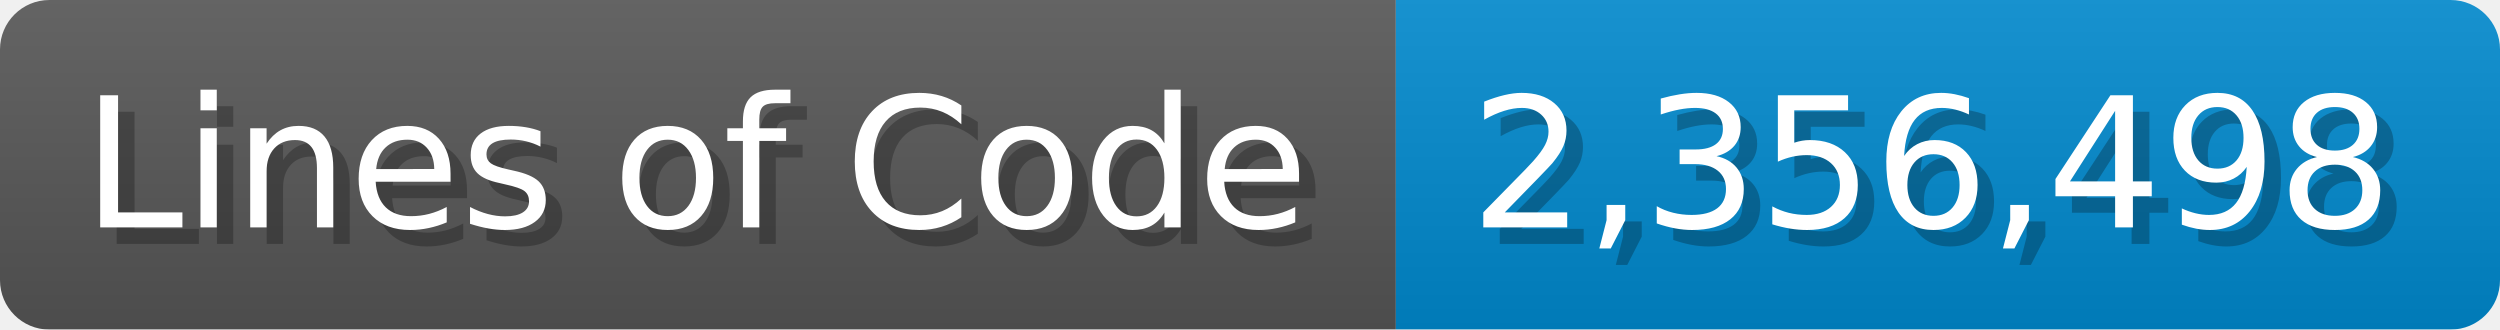
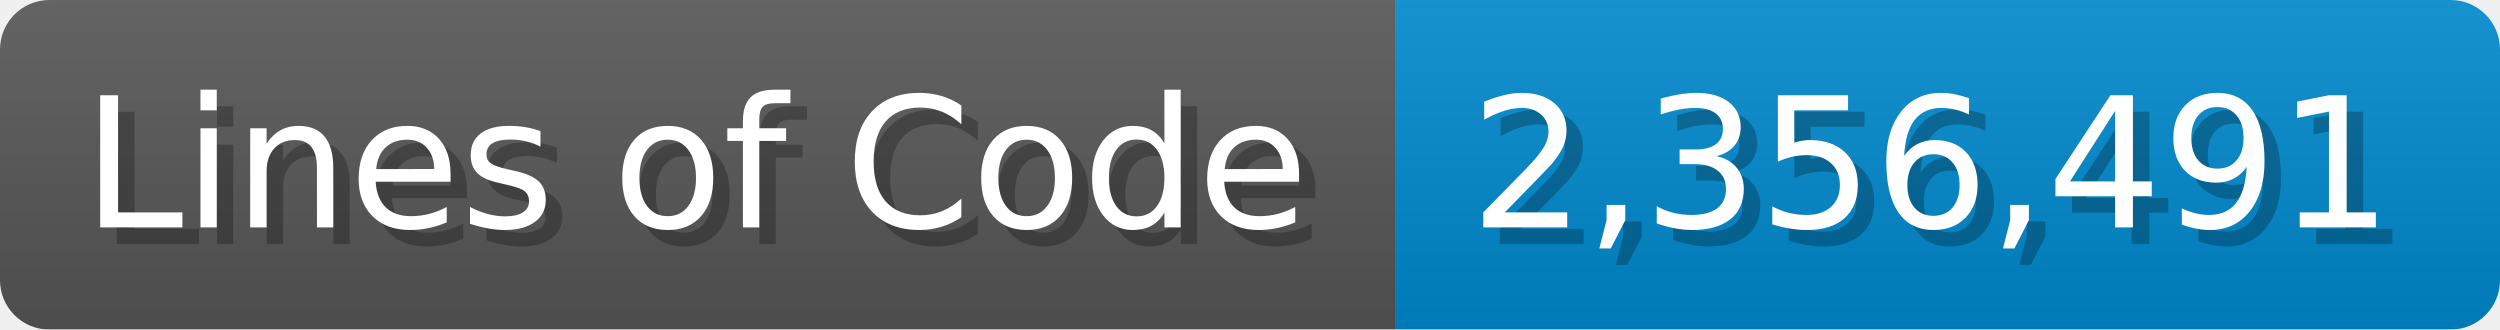
<svg xmlns="http://www.w3.org/2000/svg" width="151.7" height="20" viewBox="0 0 1517 200">
  <linearGradient id="a" x2="0" y2="100%">
    <stop offset="0" stop-opacity=".1" stop-color="#EEE" />
    <stop offset="1" stop-opacity=".1" />
  </linearGradient>
  <mask id="m">
    <rect width="1517" height="200" rx="30" fill="#FFF" />
  </mask>
  <g mask="url(#m)">
    <rect width="847" height="200" fill="#555" />
    <rect width="670" height="200" fill="#08C" x="847" />
    <rect width="1517" height="200" fill="url(#a)" />
  </g>
  <g fill="#fff" text-anchor="start" font-family="Verdana,DejaVu Sans,sans-serif" font-size="110">
    <text x="60" y="148" textLength="747" fill="#000" opacity="0.25">Lines of Code</text>
    <text x="50" y="138" textLength="747">Lines of Code</text>
-     <text x="902" y="148" textLength="570" fill="#000" opacity="0.25">2,356,498</text>
-     <text x="892" y="138" textLength="570">2,356,498</text>
+     <text x="902" y="148" textLength="570" fill="#000" opacity="0.25">2,356,491</text>
+     <text x="892" y="138" textLength="570">2,356,491</text>
  </g>
</svg>
